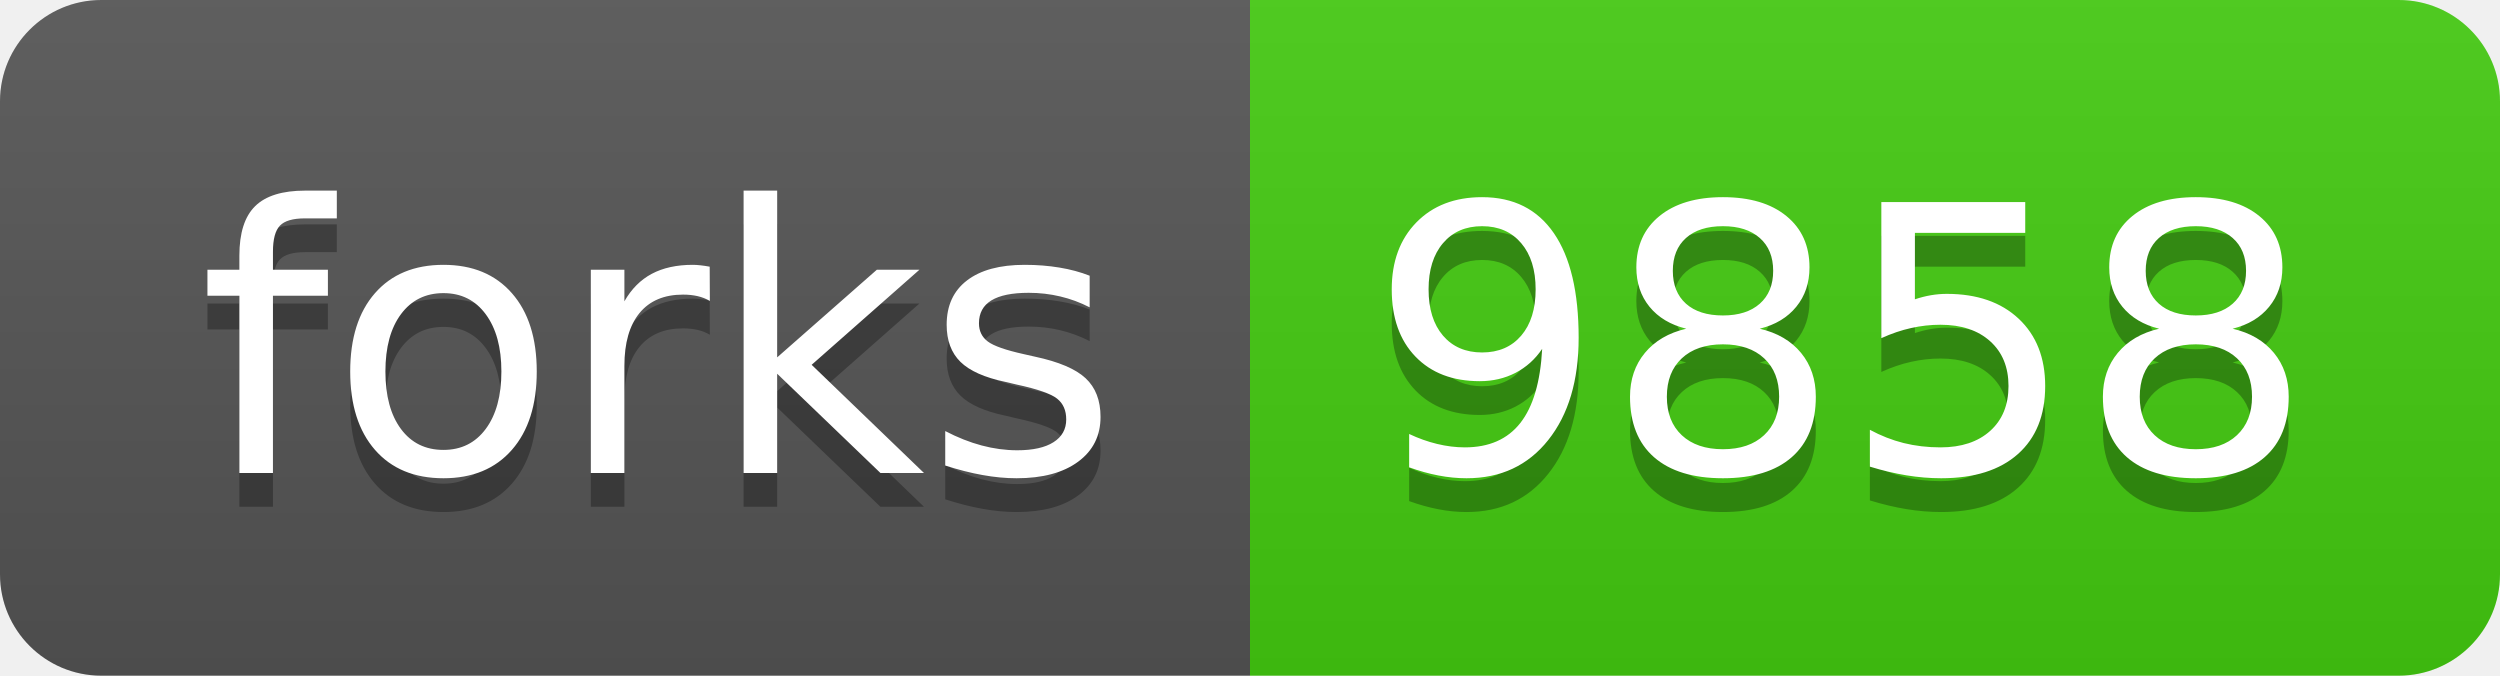
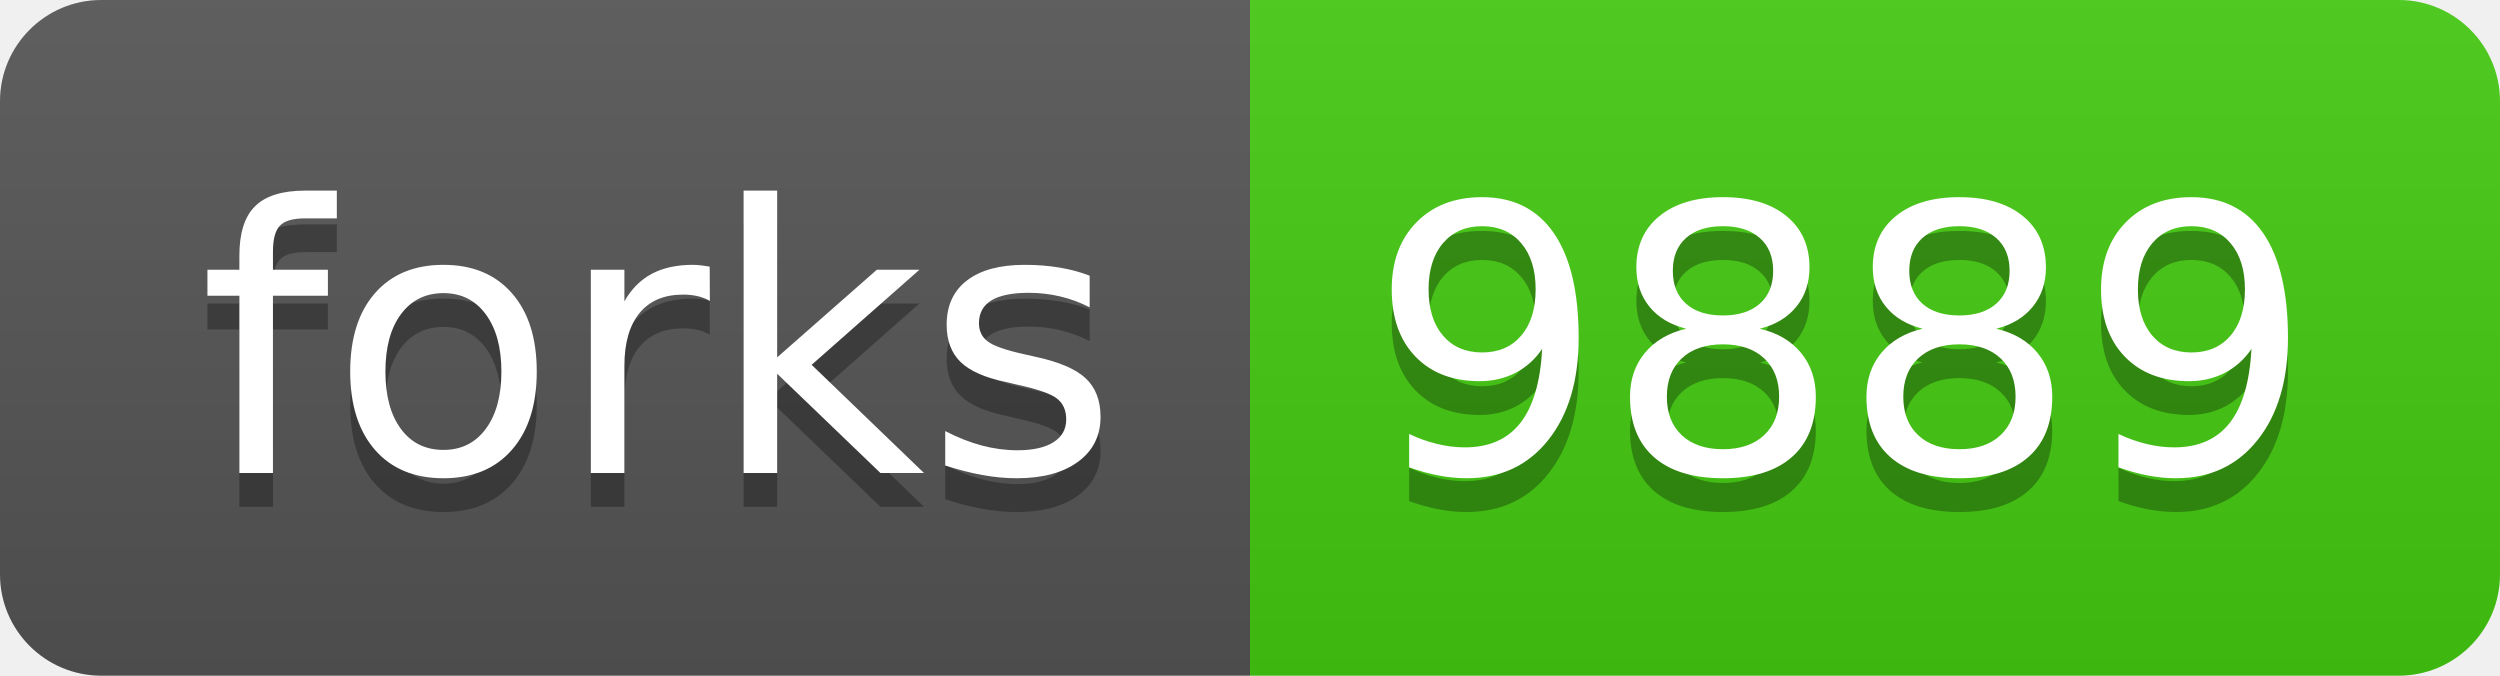
<svg xmlns="http://www.w3.org/2000/svg" width="74" height="20">
  <linearGradient id="s" x2="0" y2="100%">
    <stop offset="0" stop-color="#bbb" stop-opacity=".1" />
    <stop offset="1" stop-opacity=".1" />
  </linearGradient>
  <clipPath id="r">
    <rect width="74" height="20" rx="3" fill="#fff" />
  </clipPath>
  <g clip-path="url(#r)">
    <rect width="37" height="20" fill="#555" />
    <rect x="37" width="37" height="20" fill="#4c1" />
    <rect width="74" height="20" fill="url(#s)" />
  </g>
  <g fill="#fff" text-anchor="middle" font-family="Verdana,Geneva,DejaVu Sans,sans-serif" text-rendering="geometricPrecision" font-size="110">
    <text x="195" y="150" fill="#010101" fill-opacity=".3" transform="scale(.1)" textLength="270">forks</text>
    <text x="195" y="140" transform="scale(.1)" textLength="270">forks</text>
-     <text x="545" y="150" fill="#010101" fill-opacity=".3" transform="scale(.1)" textLength="270">9858</text>
-     <text x="545" y="140" transform="scale(.1)" textLength="270">9858</text>
+     <text x="545" y="150" fill="#010101" fill-opacity=".3" transform="scale(.1)" textLength="270">9889</text>
+     <text x="545" y="140" transform="scale(.1)" textLength="270">9889</text>
  </g>
</svg>
